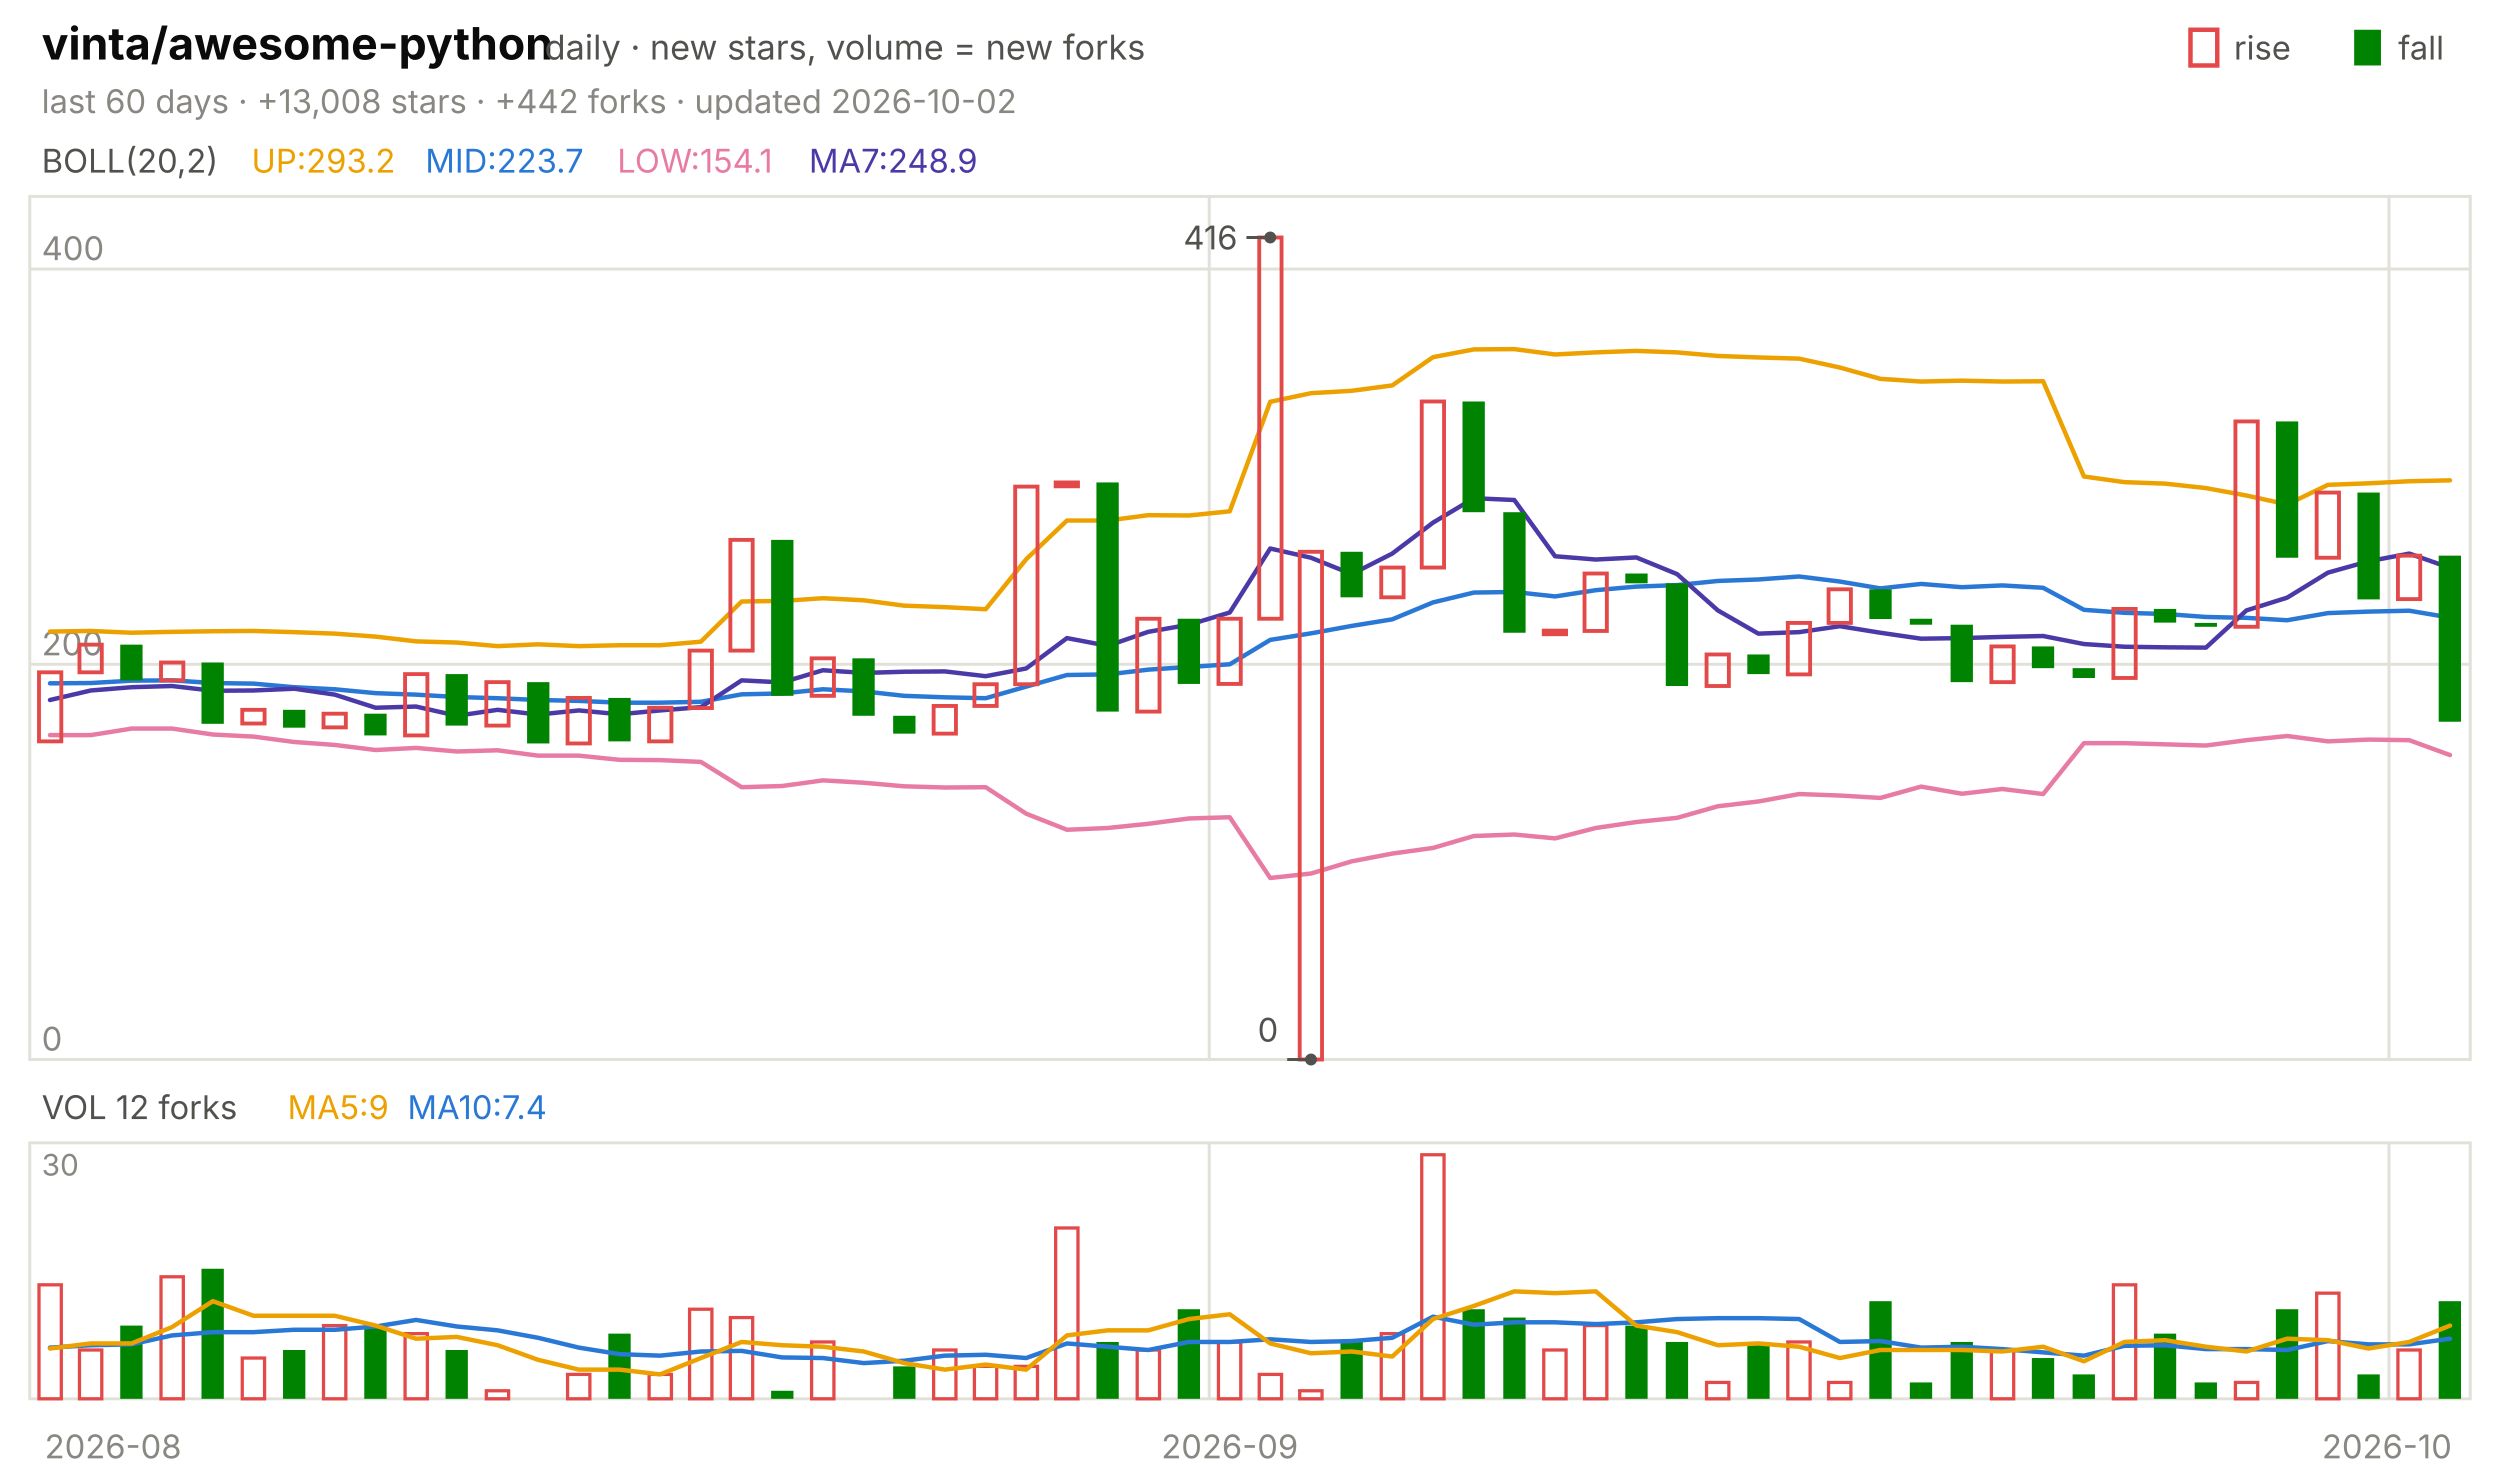
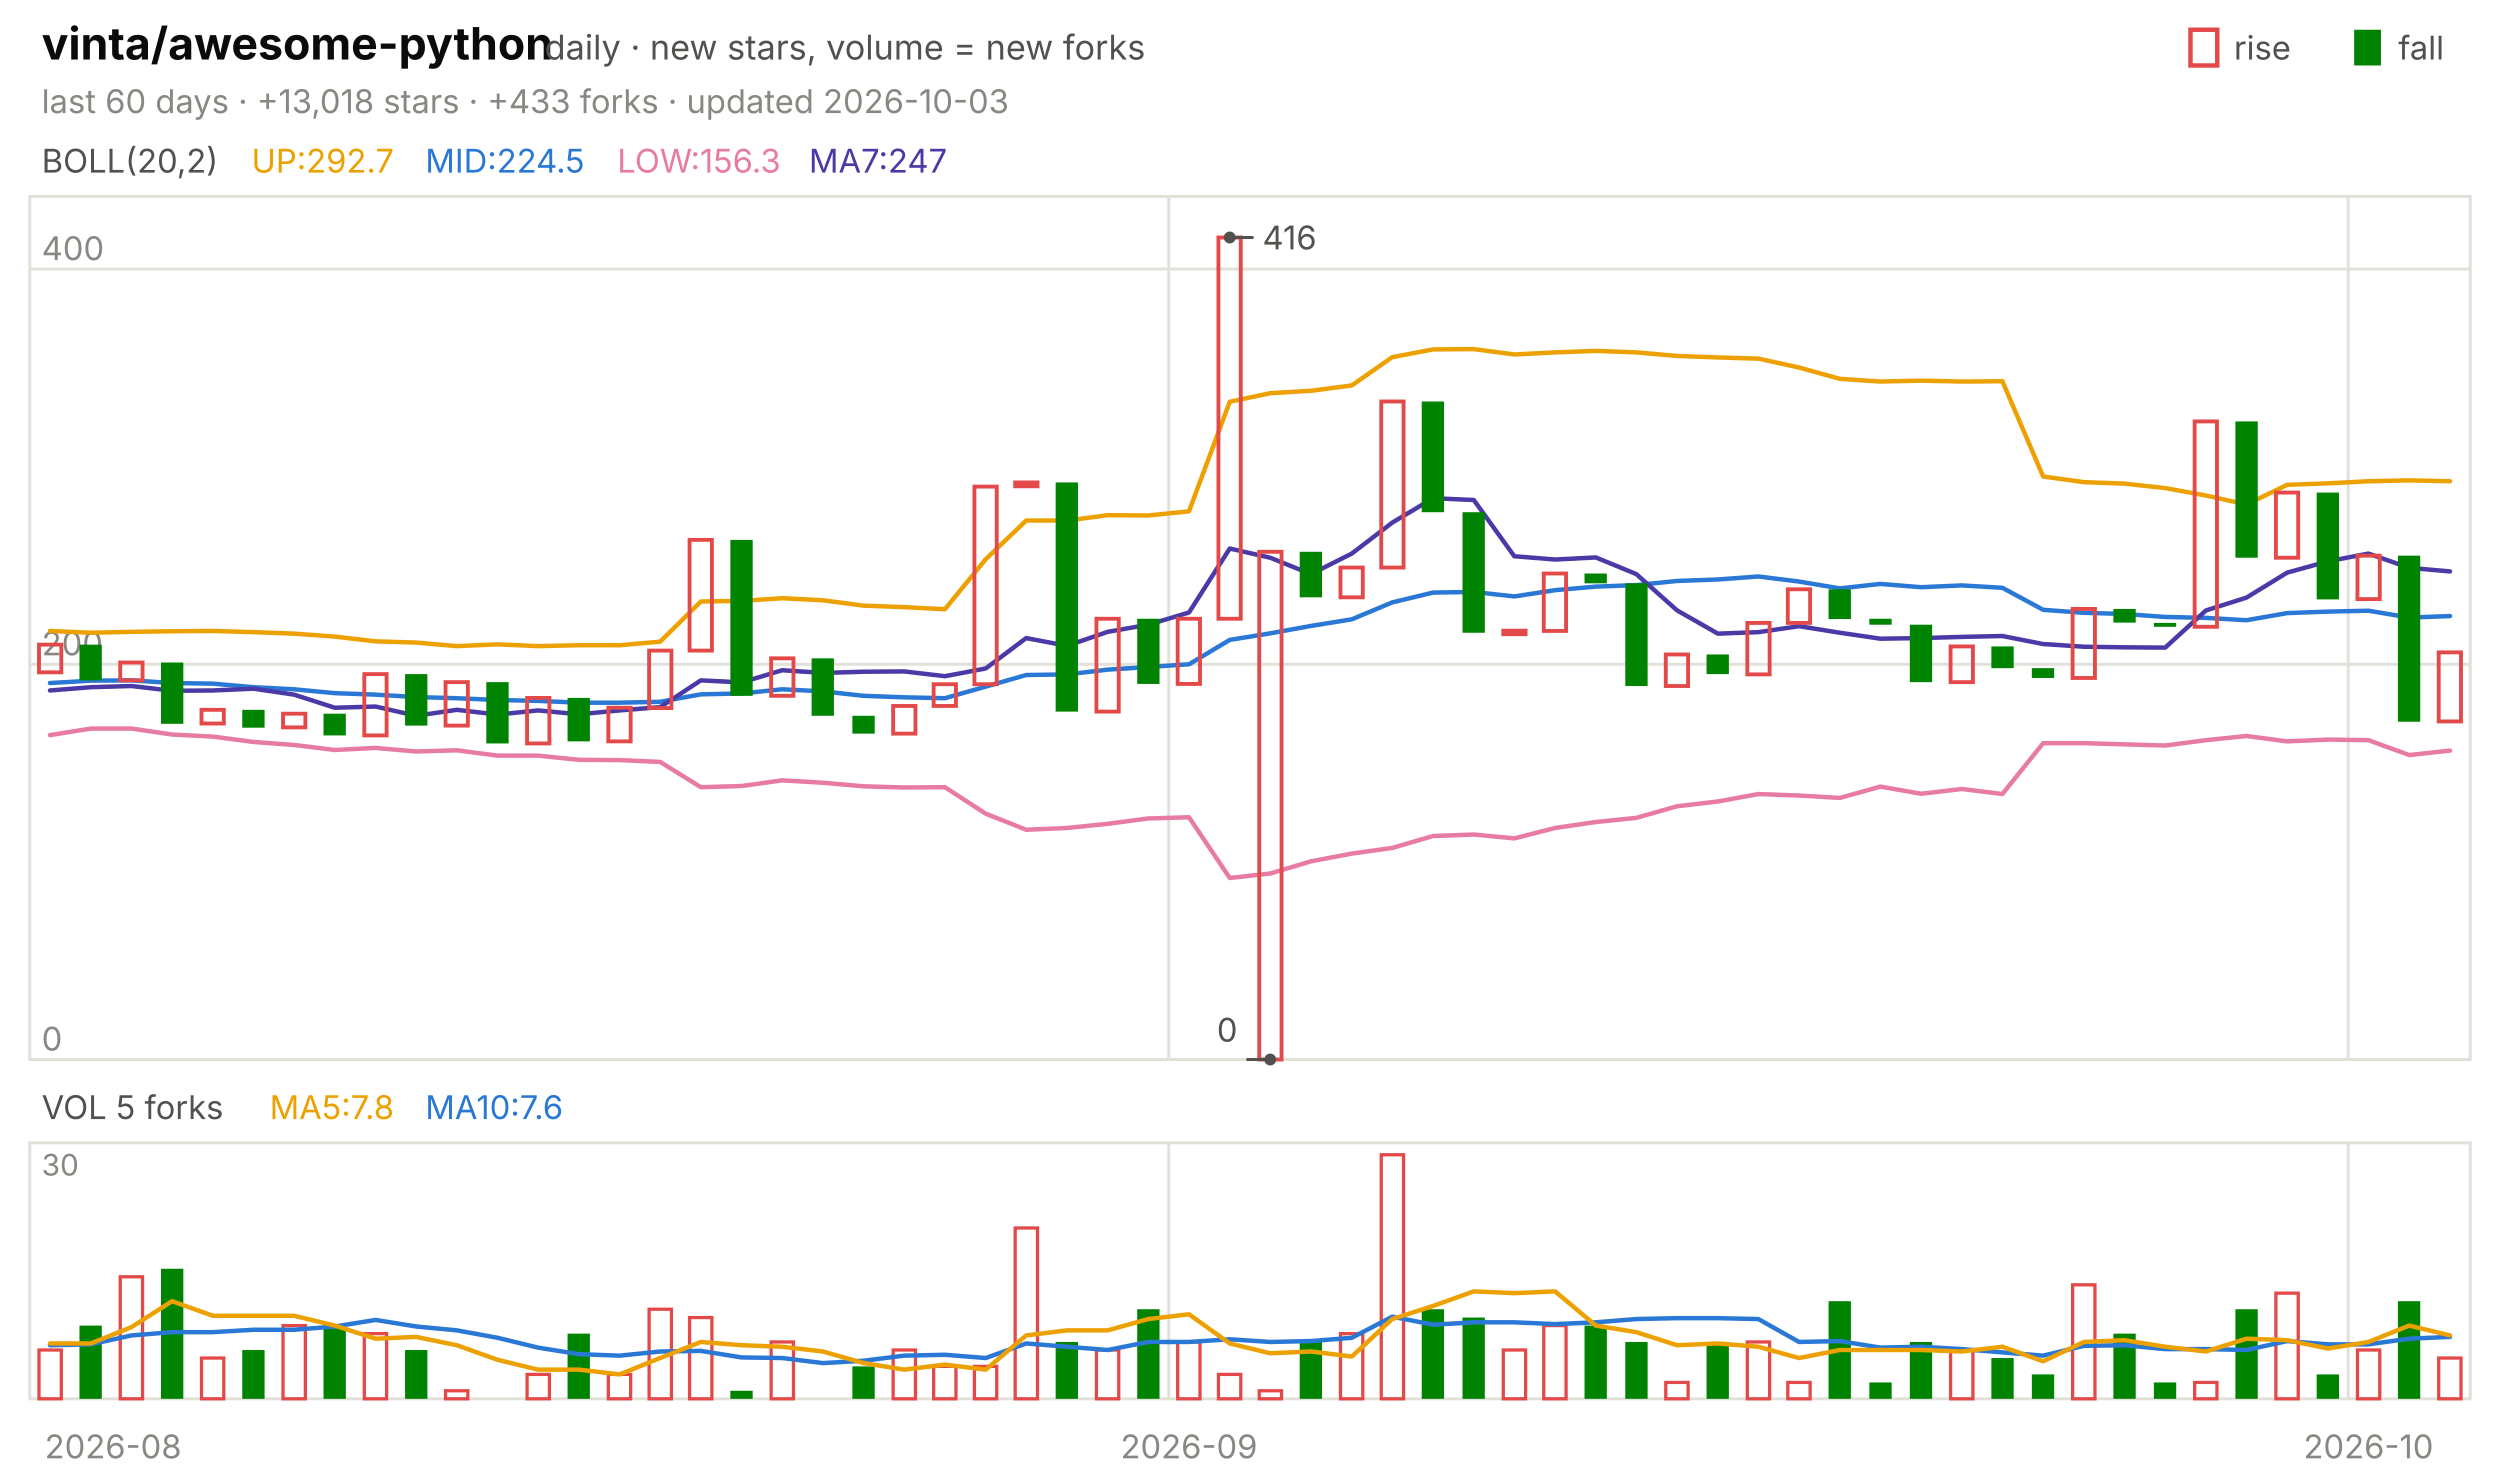
<svg xmlns="http://www.w3.org/2000/svg" viewBox="0 0 840 496" width="840" height="496" font-family="-apple-system,'Segoe UI',system-ui,sans-serif" role="img" aria-label="vinta/awesome-python candlestick chart">
  <text x="14.0" y="20.0" font-size="15" fill="#0b0b0b" font-weight="650">vinta/awesome-python</text>
  <text x="183.0" y="20.0" font-size="11.5" fill="#52514e">daily · new stars, volume = new forks</text>
  <text x="805.8" y="20.0" font-size="11.0" fill="#52514e">fall</text>
  <rect x="791" y="10" width="9" height="12" fill="#008300" />
  <text x="750.6" y="20.0" font-size="11.0" fill="#52514e">rise</text>
  <rect x="736" y="10" width="9" height="12" fill="none" stroke="#e34948" stroke-width="1.5" />
-   <text x="14.0" y="38.0" font-size="11.0" fill="#898781">last 60 days · +13,008 stars · +442 forks · updated 2026-10-02</text>
+   <text x="14.0" y="38.0" font-size="11.0" fill="#898781">last 60 days · +13,018 stars · +433 forks · updated 2026-10-03</text>
  <rect x="10" y="66" width="820" height="290" fill="none" stroke="#e1e0d9" />
  <rect x="10" y="384" width="820" height="86" fill="none" stroke="#e1e0d9" />
  <text x="38.0" y="490.0" font-size="11.0" fill="#898781" text-anchor="middle">2026-08</text>
-   <line x1="406.3" y1="66.0" x2="406.3" y2="356.0" stroke="#e1e0d9" stroke-width="1.0" />
-   <line x1="406.3" y1="384.0" x2="406.3" y2="470.0" stroke="#e1e0d9" stroke-width="1.0" />
-   <text x="413.2" y="490.0" font-size="11.0" fill="#898781" text-anchor="middle">2026-09</text>
-   <line x1="802.7" y1="66.0" x2="802.7" y2="356.0" stroke="#e1e0d9" stroke-width="1.0" />
-   <line x1="802.7" y1="384.0" x2="802.7" y2="470.0" stroke="#e1e0d9" stroke-width="1.0" />
-   <text x="802.0" y="490.0" font-size="11.0" fill="#898781" text-anchor="middle">2026-10</text>
+   <line x1="392.7" y1="66.0" x2="392.7" y2="356.0" stroke="#e1e0d9" stroke-width="1.0" />
+   <line x1="392.7" y1="384.0" x2="392.7" y2="470.0" stroke="#e1e0d9" stroke-width="1.0" />
+   <text x="399.5" y="490.0" font-size="11.0" fill="#898781" text-anchor="middle">2026-09</text>
+   <line x1="789.0" y1="66.0" x2="789.0" y2="356.0" stroke="#e1e0d9" stroke-width="1.0" />
+   <line x1="789.0" y1="384.0" x2="789.0" y2="470.0" stroke="#e1e0d9" stroke-width="1.0" />
+   <text x="795.8" y="490.0" font-size="11.0" fill="#898781" text-anchor="middle">2026-10</text>
  <text x="14.0" y="58.0" font-size="11.0" fill="#52514e">BOLL(20,2)</text>
-   <text x="84.5" y="58.0" font-size="11.0" fill="#eda100">UP:293.2</text>
-   <text x="142.9" y="58.0" font-size="11.0" fill="#2a78d6">MID:223.7</text>
-   <text x="207.4" y="58.0" font-size="11.0" fill="#e87ba4">LOW:154.1</text>
-   <text x="271.8" y="58.0" font-size="11.0" fill="#4a3aa7">MA7:248.9</text>
+   <text x="84.5" y="58.0" font-size="11.0" fill="#eda100">UP:292.7</text>
+   <text x="142.9" y="58.0" font-size="11.0" fill="#2a78d6">MID:224.5</text>
+   <text x="207.4" y="58.0" font-size="11.0" fill="#e87ba4">LOW:156.3</text>
+   <text x="271.8" y="58.0" font-size="11.0" fill="#4a3aa7">MA7:247</text>
  <line x1="10.0" y1="356.0" x2="830.0" y2="356.0" stroke="#e1e0d9" stroke-width="1.0" />
  <text x="14.0" y="353.0" font-size="11.0" fill="#898781">0</text>
  <line x1="10.0" y1="223.2" x2="830.0" y2="223.2" stroke="#e1e0d9" stroke-width="1.0" />
  <text x="14.0" y="220.2" font-size="11.0" fill="#898781">200</text>
  <line x1="10.0" y1="90.4" x2="830.0" y2="90.4" stroke="#e1e0d9" stroke-width="1.0" />
  <text x="14.0" y="87.4" font-size="11.0" fill="#898781">400</text>
-   <polyline points="16.8,212.2 30.5,212.0 44.2,212.6 57.8,212.3 71.5,212.1 85.2,212.0 98.8,212.4 112.5,212.9 126.2,213.9 139.8,215.5 153.5,215.9 167.2,217.1 180.8,216.5 194.5,217.1 208.2,216.8 221.8,216.8 235.5,215.6 249.2,202.1 262.8,201.9 276.5,201.0 290.2,201.7 303.8,203.5 317.5,204.0 331.2,204.7 344.8,187.9 358.5,174.9 372.2,174.9 385.8,173.1 399.5,173.2 413.2,171.8 426.8,135.0 440.5,132.1 454.2,131.3 467.8,129.5 481.5,120.0 495.2,117.4 508.8,117.3 522.5,119.1 536.2,118.4 549.8,117.9 563.5,118.4 577.2,119.6 590.8,120.1 604.5,120.5 618.2,123.5 631.8,127.3 645.5,128.2 659.2,127.9 672.8,128.2 686.5,128.1 700.2,160.1 713.8,162.0 727.5,162.5 741.2,164.0 754.8,166.5 768.5,169.5 782.2,162.9 795.8,162.4 809.5,161.7 823.2,161.4" fill="none" stroke="#eda100" stroke-width="1.5" stroke-linejoin="round" stroke-linecap="round" />
-   <polyline points="16.8,229.6 30.5,229.5 44.2,228.7 57.8,228.6 71.5,229.5 85.2,229.7 98.8,230.9 112.5,231.6 126.2,232.9 139.8,233.4 153.5,234.2 167.2,234.6 180.8,235.2 194.5,235.5 208.2,236.1 221.8,236.1 235.5,235.8 249.2,233.3 262.8,233.0 276.5,231.6 290.2,232.3 303.8,233.8 317.5,234.3 331.2,234.6 344.8,230.7 358.5,226.8 372.2,226.6 385.8,225.0 399.5,224.1 413.2,223.2 426.8,215.0 440.5,212.8 454.2,210.3 467.8,208.1 481.5,202.4 495.2,199.1 508.8,198.9 522.5,200.4 536.2,198.3 549.8,197.1 563.5,196.6 577.2,195.2 590.8,194.7 604.5,193.7 618.2,195.4 631.8,197.7 645.5,196.2 659.2,197.3 672.8,196.7 686.5,197.5 700.2,204.9 713.8,205.9 727.5,206.3 741.2,207.3 754.8,207.6 768.5,208.4 782.2,206.0 795.8,205.5 809.5,205.2 823.2,207.5" fill="none" stroke="#2a78d6" stroke-width="1.5" stroke-linejoin="round" stroke-linecap="round" />
-   <polyline points="16.8,247.0 30.5,247.0 44.2,244.8 57.8,244.8 71.5,246.8 85.2,247.5 98.8,249.3 112.5,250.3 126.2,252.0 139.8,251.3 153.5,252.5 167.2,252.1 180.8,253.9 194.5,253.9 208.2,255.3 221.8,255.4 235.5,256.0 249.2,264.5 262.8,264.1 276.5,262.2 290.2,263.0 303.8,264.2 317.5,264.6 331.2,264.5 344.8,273.4 358.5,278.8 372.2,278.2 385.8,276.8 399.5,275.0 413.2,274.6 426.8,295.0 440.5,293.5 454.2,289.4 467.8,286.8 481.5,284.9 495.2,280.9 508.8,280.4 522.5,281.7 536.2,278.2 549.8,276.2 563.5,274.8 577.2,270.9 590.8,269.3 604.5,266.8 618.2,267.3 631.8,268.1 645.5,264.3 659.2,266.7 672.8,265.1 686.5,266.8 700.2,249.7 713.8,249.7 727.5,250.1 741.2,250.5 754.8,248.7 768.5,247.3 782.2,249.1 795.8,248.5 809.5,248.7 823.2,253.7" fill="none" stroke="#e87ba4" stroke-width="1.5" stroke-linejoin="round" stroke-linecap="round" />
-   <polyline points="16.8,235.2 30.5,232.0 44.2,230.9 57.8,230.5 71.5,232.1 85.2,232.0 98.8,231.4 112.5,233.4 126.2,237.8 139.8,237.4 153.5,240.5 167.2,238.5 180.8,240.1 194.5,238.7 208.2,240.0 221.8,238.7 235.5,237.6 249.2,228.6 262.8,229.3 276.5,225.2 290.2,226.1 303.8,225.7 317.5,225.6 331.2,227.2 344.8,224.6 358.5,214.4 372.2,217.0 385.8,212.3 399.5,209.9 413.2,205.8 426.8,184.3 440.5,187.4 454.2,192.9 467.8,186.0 481.5,175.6 495.2,167.4 508.8,168.0 522.5,186.9 536.2,188.0 549.8,187.3 563.5,192.9 577.2,205.1 590.8,212.9 604.5,212.4 618.2,210.4 631.8,212.6 645.5,214.6 659.2,214.4 672.8,214.0 686.5,213.7 700.2,216.4 713.8,217.3 727.5,217.5 741.2,217.6 754.8,205.1 768.5,200.8 782.2,192.4 795.8,188.6 809.5,186.0 823.2,190.8" fill="none" stroke="#4a3aa7" stroke-width="1.5" stroke-linejoin="round" stroke-linecap="round" />
-   <rect x="13.1" y="225.9" width="7.5" height="23.2" fill="none" stroke="#e34948" stroke-width="1.3" />
-   <rect x="26.7" y="216.6" width="7.5" height="9.3" fill="none" stroke="#e34948" stroke-width="1.3" />
-   <rect x="40.4" y="216.6" width="7.5" height="12.0" fill="#008300" />
-   <rect x="54.1" y="222.6" width="7.5" height="6.0" fill="none" stroke="#e34948" stroke-width="1.3" />
-   <rect x="67.7" y="222.6" width="7.5" height="20.6" fill="#008300" />
-   <rect x="81.4" y="238.5" width="7.5" height="4.6" fill="none" stroke="#e34948" stroke-width="1.3" />
-   <rect x="95.1" y="238.5" width="7.5" height="6.0" fill="#008300" />
-   <rect x="108.7" y="239.8" width="7.5" height="4.6" fill="none" stroke="#e34948" stroke-width="1.3" />
-   <rect x="122.4" y="239.8" width="7.5" height="7.3" fill="#008300" />
-   <rect x="136.1" y="226.5" width="7.5" height="20.6" fill="none" stroke="#e34948" stroke-width="1.3" />
-   <rect x="149.7" y="226.5" width="7.5" height="17.3" fill="#008300" />
-   <rect x="163.4" y="229.2" width="7.5" height="14.6" fill="none" stroke="#e34948" stroke-width="1.3" />
-   <rect x="177.1" y="229.2" width="7.5" height="20.6" fill="#008300" />
-   <rect x="190.7" y="234.5" width="7.5" height="15.3" fill="none" stroke="#e34948" stroke-width="1.3" />
-   <rect x="204.4" y="234.5" width="7.5" height="14.6" fill="#008300" />
-   <rect x="218.1" y="237.8" width="7.5" height="11.3" fill="none" stroke="#e34948" stroke-width="1.3" />
-   <rect x="231.7" y="218.6" width="7.5" height="19.3" fill="none" stroke="#e34948" stroke-width="1.3" />
-   <rect x="245.4" y="181.4" width="7.5" height="37.2" fill="none" stroke="#e34948" stroke-width="1.3" />
-   <rect x="259.1" y="181.4" width="7.5" height="52.4" fill="#008300" />
-   <rect x="272.7" y="221.2" width="7.5" height="12.6" fill="none" stroke="#e34948" stroke-width="1.3" />
-   <rect x="286.4" y="221.2" width="7.5" height="19.3" fill="#008300" />
-   <rect x="300.1" y="240.5" width="7.5" height="6.0" fill="#008300" />
-   <rect x="313.7" y="237.2" width="7.5" height="9.3" fill="none" stroke="#e34948" stroke-width="1.3" />
-   <rect x="327.4" y="229.9" width="7.5" height="7.3" fill="none" stroke="#e34948" stroke-width="1.3" />
-   <rect x="341.1" y="163.5" width="7.5" height="66.4" fill="none" stroke="#e34948" stroke-width="1.3" />
-   <rect x="354.7" y="162.1" width="7.5" height="1.3" fill="none" stroke="#e34948" stroke-width="1.3" />
-   <rect x="368.4" y="162.1" width="7.5" height="77.0" fill="#008300" />
-   <rect x="382.1" y="207.9" width="7.5" height="31.2" fill="none" stroke="#e34948" stroke-width="1.3" />
-   <rect x="395.7" y="207.9" width="7.5" height="21.9" fill="#008300" />
-   <rect x="409.4" y="207.9" width="7.5" height="21.9" fill="none" stroke="#e34948" stroke-width="1.3" />
-   <rect x="423.1" y="79.8" width="7.5" height="128.1" fill="none" stroke="#e34948" stroke-width="1.3" />
-   <rect x="436.7" y="185.4" width="7.5" height="170.6" fill="none" stroke="#e34948" stroke-width="1.3" />
-   <rect x="450.4" y="185.4" width="7.5" height="15.3" fill="#008300" />
-   <rect x="464.1" y="190.7" width="7.5" height="10.0" fill="none" stroke="#e34948" stroke-width="1.3" />
-   <rect x="477.7" y="134.9" width="7.5" height="55.8" fill="none" stroke="#e34948" stroke-width="1.3" />
-   <rect x="491.4" y="134.9" width="7.5" height="37.2" fill="#008300" />
-   <rect x="505.1" y="172.1" width="7.5" height="40.5" fill="#008300" />
-   <rect x="518.7" y="211.9" width="7.5" height="1.2" fill="none" stroke="#e34948" stroke-width="1.3" />
-   <rect x="532.4" y="192.7" width="7.5" height="19.3" fill="none" stroke="#e34948" stroke-width="1.3" />
-   <rect x="546.1" y="192.7" width="7.5" height="3.3" fill="#008300" />
-   <rect x="559.7" y="196.0" width="7.5" height="34.5" fill="#008300" />
-   <rect x="573.4" y="219.9" width="7.5" height="10.6" fill="none" stroke="#e34948" stroke-width="1.3" />
-   <rect x="587.1" y="219.9" width="7.5" height="6.6" fill="#008300" />
-   <rect x="600.7" y="209.3" width="7.5" height="17.3" fill="none" stroke="#e34948" stroke-width="1.3" />
-   <rect x="614.4" y="198.0" width="7.5" height="11.3" fill="none" stroke="#e34948" stroke-width="1.3" />
-   <rect x="628.1" y="198.0" width="7.5" height="10.0" fill="#008300" />
-   <rect x="641.7" y="207.9" width="7.5" height="2.0" fill="#008300" />
-   <rect x="655.4" y="209.9" width="7.5" height="19.3" fill="#008300" />
-   <rect x="669.1" y="217.2" width="7.5" height="12.0" fill="none" stroke="#e34948" stroke-width="1.3" />
-   <rect x="682.7" y="217.2" width="7.5" height="7.3" fill="#008300" />
-   <rect x="696.4" y="224.5" width="7.5" height="3.3" fill="#008300" />
-   <rect x="710.1" y="204.6" width="7.5" height="23.2" fill="none" stroke="#e34948" stroke-width="1.3" />
-   <rect x="723.7" y="204.6" width="7.5" height="4.6" fill="#008300" />
-   <rect x="737.4" y="209.3" width="7.5" height="1.3" fill="#008300" />
-   <rect x="751.1" y="141.6" width="7.5" height="69.0" fill="none" stroke="#e34948" stroke-width="1.3" />
-   <rect x="764.7" y="141.6" width="7.5" height="45.8" fill="#008300" />
-   <rect x="778.4" y="165.5" width="7.5" height="21.9" fill="none" stroke="#e34948" stroke-width="1.3" />
-   <rect x="792.1" y="165.5" width="7.5" height="35.9" fill="#008300" />
-   <rect x="805.7" y="186.7" width="7.5" height="14.6" fill="none" stroke="#e34948" stroke-width="1.3" />
-   <rect x="819.4" y="186.7" width="7.5" height="55.8" fill="#008300" />
-   <circle cx="426.8" cy="79.8" r="2" fill="#52514e" />
-   <line x1="426.8" y1="79.8" x2="418.8" y2="79.8" stroke="#52514e" stroke-width="1.0" />
-   <text x="415.8" y="83.8" font-size="11.0" fill="#52514e" text-anchor="end">416</text>
-   <circle cx="440.5" cy="356.0" r="2" fill="#52514e" />
-   <line x1="440.5" y1="356.0" x2="432.5" y2="356.0" stroke="#52514e" stroke-width="1.0" />
-   <text x="429.5" y="350.0" font-size="11.0" fill="#52514e" text-anchor="end">0</text>
-   <text x="14.0" y="376.0" font-size="11.0" fill="#52514e">VOL 12 forks</text>
-   <text x="96.6" y="376.0" font-size="11.0" fill="#eda100">MA5:9</text>
-   <text x="136.9" y="376.0" font-size="11.0" fill="#2a78d6">MA10:7.4</text>
+   <polyline points="16.8,212.0 30.5,212.6 44.2,212.3 57.8,212.1 71.5,212.0 85.2,212.4 98.8,212.9 112.5,213.9 126.2,215.5 139.8,215.9 153.5,217.1 167.2,216.5 180.8,217.1 194.5,216.8 208.2,216.8 221.8,215.6 235.5,202.1 249.2,201.9 262.8,201.0 276.5,201.7 290.2,203.5 303.8,204.0 317.5,204.7 331.2,187.9 344.8,174.9 358.5,174.9 372.2,173.1 385.8,173.2 399.5,171.8 413.2,135.0 426.8,132.1 440.5,131.3 454.2,129.5 467.8,120.0 481.5,117.4 495.2,117.3 508.8,119.1 522.5,118.4 536.2,117.9 549.8,118.4 563.5,119.6 577.2,120.1 590.8,120.5 604.5,123.5 618.2,127.3 631.8,128.2 645.5,127.9 659.2,128.2 672.8,128.1 686.5,160.1 700.2,162.0 713.8,162.5 727.5,164.0 741.2,166.5 754.8,169.5 768.5,162.9 782.2,162.4 795.8,161.7 809.5,161.4 823.2,161.7" fill="none" stroke="#eda100" stroke-width="1.5" stroke-linejoin="round" stroke-linecap="round" />
+   <polyline points="16.8,229.5 30.5,228.7 44.2,228.6 57.8,229.5 71.5,229.7 85.2,230.9 98.8,231.6 112.5,232.9 126.2,233.4 139.8,234.2 153.5,234.6 167.2,235.2 180.8,235.5 194.5,236.1 208.2,236.1 221.8,235.8 235.5,233.3 249.2,233.0 262.8,231.6 276.5,232.3 290.2,233.8 303.8,234.3 317.5,234.6 331.2,230.7 344.8,226.8 358.5,226.6 372.2,225.0 385.8,224.1 399.5,223.2 413.2,215.0 426.8,212.8 440.5,210.3 454.2,208.1 467.8,202.4 481.5,199.1 495.2,198.9 508.8,200.4 522.5,198.3 536.2,197.1 549.8,196.6 563.5,195.2 577.2,194.7 590.8,193.7 604.5,195.4 618.2,197.7 631.8,196.2 645.5,197.3 659.2,196.7 672.8,197.5 686.5,204.9 700.2,205.9 713.8,206.3 727.5,207.3 741.2,207.6 754.8,208.4 768.5,206.0 782.2,205.5 795.8,205.2 809.5,207.5 823.2,207.0" fill="none" stroke="#2a78d6" stroke-width="1.5" stroke-linejoin="round" stroke-linecap="round" />
+   <polyline points="16.8,247.0 30.5,244.8 44.2,244.8 57.8,246.8 71.5,247.5 85.2,249.3 98.8,250.3 112.5,252.0 126.2,251.3 139.8,252.5 153.5,252.1 167.2,253.9 180.8,253.9 194.5,255.3 208.2,255.4 221.8,256.0 235.5,264.5 249.2,264.1 262.8,262.2 276.5,263.0 290.2,264.2 303.8,264.6 317.5,264.5 331.2,273.4 344.8,278.8 358.5,278.2 372.2,276.8 385.8,275.0 399.5,274.6 413.2,295.0 426.8,293.5 440.5,289.4 454.2,286.8 467.8,284.9 481.5,280.9 495.2,280.4 508.8,281.7 522.5,278.2 536.2,276.2 549.8,274.8 563.5,270.9 577.2,269.3 590.8,266.8 604.5,267.3 618.2,268.1 631.8,264.3 645.5,266.7 659.2,265.1 672.8,266.8 686.5,249.7 700.2,249.7 713.8,250.1 727.5,250.5 741.2,248.7 754.8,247.3 768.5,249.1 782.2,248.5 795.8,248.7 809.5,253.7 823.2,252.2" fill="none" stroke="#e87ba4" stroke-width="1.5" stroke-linejoin="round" stroke-linecap="round" />
+   <polyline points="16.8,232.0 30.5,230.9 44.2,230.5 57.8,232.1 71.5,232.0 85.2,231.4 98.8,233.4 112.5,237.8 126.2,237.4 139.8,240.5 153.5,238.5 167.2,240.1 180.8,238.7 194.5,240.0 208.2,238.7 221.8,237.6 235.5,228.6 249.2,229.3 262.8,225.2 276.5,226.1 290.2,225.7 303.8,225.6 317.5,227.2 331.2,224.6 344.8,214.4 358.5,217.0 372.2,212.3 385.8,209.9 399.5,205.8 413.2,184.3 426.8,187.4 440.5,192.9 454.2,186.0 467.8,175.6 481.5,167.4 495.2,168.0 508.8,186.9 522.5,188.0 536.2,187.3 549.8,192.9 563.5,205.1 577.2,212.9 590.8,212.4 604.5,210.4 618.2,212.6 631.8,214.6 645.5,214.4 659.2,214.0 672.8,213.7 686.5,216.4 700.2,217.3 713.8,217.5 727.5,217.6 741.2,205.1 754.8,200.8 768.5,192.4 782.2,188.6 795.8,186.0 809.5,190.8 823.2,192.0" fill="none" stroke="#4a3aa7" stroke-width="1.5" stroke-linejoin="round" stroke-linecap="round" />
+   <rect x="13.1" y="216.6" width="7.5" height="9.3" fill="none" stroke="#e34948" stroke-width="1.3" />
+   <rect x="26.7" y="216.6" width="7.5" height="12.0" fill="#008300" />
+   <rect x="40.4" y="222.6" width="7.5" height="6.0" fill="none" stroke="#e34948" stroke-width="1.3" />
+   <rect x="54.1" y="222.6" width="7.5" height="20.6" fill="#008300" />
+   <rect x="67.7" y="238.5" width="7.5" height="4.6" fill="none" stroke="#e34948" stroke-width="1.3" />
+   <rect x="81.4" y="238.5" width="7.5" height="6.0" fill="#008300" />
+   <rect x="95.1" y="239.8" width="7.5" height="4.6" fill="none" stroke="#e34948" stroke-width="1.3" />
+   <rect x="108.7" y="239.8" width="7.5" height="7.3" fill="#008300" />
+   <rect x="122.4" y="226.5" width="7.5" height="20.6" fill="none" stroke="#e34948" stroke-width="1.3" />
+   <rect x="136.1" y="226.5" width="7.5" height="17.3" fill="#008300" />
+   <rect x="149.7" y="229.2" width="7.5" height="14.6" fill="none" stroke="#e34948" stroke-width="1.3" />
+   <rect x="163.4" y="229.2" width="7.5" height="20.6" fill="#008300" />
+   <rect x="177.1" y="234.5" width="7.5" height="15.3" fill="none" stroke="#e34948" stroke-width="1.3" />
+   <rect x="190.7" y="234.5" width="7.5" height="14.6" fill="#008300" />
+   <rect x="204.4" y="237.8" width="7.5" height="11.3" fill="none" stroke="#e34948" stroke-width="1.3" />
+   <rect x="218.1" y="218.6" width="7.5" height="19.3" fill="none" stroke="#e34948" stroke-width="1.3" />
+   <rect x="231.7" y="181.4" width="7.5" height="37.2" fill="none" stroke="#e34948" stroke-width="1.3" />
+   <rect x="245.4" y="181.4" width="7.5" height="52.4" fill="#008300" />
+   <rect x="259.1" y="221.2" width="7.5" height="12.6" fill="none" stroke="#e34948" stroke-width="1.3" />
+   <rect x="272.7" y="221.2" width="7.5" height="19.3" fill="#008300" />
+   <rect x="286.4" y="240.5" width="7.5" height="6.0" fill="#008300" />
+   <rect x="300.1" y="237.2" width="7.5" height="9.3" fill="none" stroke="#e34948" stroke-width="1.3" />
+   <rect x="313.7" y="229.9" width="7.5" height="7.3" fill="none" stroke="#e34948" stroke-width="1.3" />
+   <rect x="327.4" y="163.5" width="7.5" height="66.4" fill="none" stroke="#e34948" stroke-width="1.3" />
+   <rect x="341.1" y="162.1" width="7.5" height="1.3" fill="none" stroke="#e34948" stroke-width="1.3" />
+   <rect x="354.7" y="162.1" width="7.5" height="77.0" fill="#008300" />
+   <rect x="368.4" y="207.9" width="7.5" height="31.2" fill="none" stroke="#e34948" stroke-width="1.3" />
+   <rect x="382.1" y="207.9" width="7.5" height="21.9" fill="#008300" />
+   <rect x="395.7" y="207.9" width="7.5" height="21.9" fill="none" stroke="#e34948" stroke-width="1.3" />
+   <rect x="409.4" y="79.8" width="7.5" height="128.1" fill="none" stroke="#e34948" stroke-width="1.3" />
+   <rect x="423.1" y="185.4" width="7.5" height="170.6" fill="none" stroke="#e34948" stroke-width="1.3" />
+   <rect x="436.7" y="185.4" width="7.5" height="15.3" fill="#008300" />
+   <rect x="450.4" y="190.7" width="7.5" height="10.0" fill="none" stroke="#e34948" stroke-width="1.3" />
+   <rect x="464.1" y="134.9" width="7.5" height="55.8" fill="none" stroke="#e34948" stroke-width="1.3" />
+   <rect x="477.7" y="134.9" width="7.5" height="37.2" fill="#008300" />
+   <rect x="491.4" y="172.1" width="7.5" height="40.5" fill="#008300" />
+   <rect x="505.1" y="211.9" width="7.5" height="1.2" fill="none" stroke="#e34948" stroke-width="1.3" />
+   <rect x="518.7" y="192.7" width="7.5" height="19.3" fill="none" stroke="#e34948" stroke-width="1.3" />
+   <rect x="532.4" y="192.7" width="7.5" height="3.3" fill="#008300" />
+   <rect x="546.1" y="196.0" width="7.5" height="34.5" fill="#008300" />
+   <rect x="559.7" y="219.9" width="7.5" height="10.6" fill="none" stroke="#e34948" stroke-width="1.3" />
+   <rect x="573.4" y="219.9" width="7.5" height="6.6" fill="#008300" />
+   <rect x="587.1" y="209.3" width="7.5" height="17.3" fill="none" stroke="#e34948" stroke-width="1.3" />
+   <rect x="600.7" y="198.0" width="7.5" height="11.3" fill="none" stroke="#e34948" stroke-width="1.3" />
+   <rect x="614.4" y="198.0" width="7.5" height="10.0" fill="#008300" />
+   <rect x="628.1" y="207.9" width="7.5" height="2.0" fill="#008300" />
+   <rect x="641.7" y="209.9" width="7.5" height="19.3" fill="#008300" />
+   <rect x="655.4" y="217.2" width="7.5" height="12.0" fill="none" stroke="#e34948" stroke-width="1.3" />
+   <rect x="669.1" y="217.2" width="7.5" height="7.3" fill="#008300" />
+   <rect x="682.7" y="224.5" width="7.5" height="3.3" fill="#008300" />
+   <rect x="696.4" y="204.6" width="7.5" height="23.2" fill="none" stroke="#e34948" stroke-width="1.3" />
+   <rect x="710.1" y="204.6" width="7.5" height="4.6" fill="#008300" />
+   <rect x="723.7" y="209.3" width="7.5" height="1.3" fill="#008300" />
+   <rect x="737.4" y="141.6" width="7.5" height="69.0" fill="none" stroke="#e34948" stroke-width="1.3" />
+   <rect x="751.1" y="141.6" width="7.5" height="45.8" fill="#008300" />
+   <rect x="764.7" y="165.5" width="7.5" height="21.9" fill="none" stroke="#e34948" stroke-width="1.3" />
+   <rect x="778.4" y="165.5" width="7.5" height="35.9" fill="#008300" />
+   <rect x="792.1" y="186.7" width="7.5" height="14.6" fill="none" stroke="#e34948" stroke-width="1.3" />
+   <rect x="805.7" y="186.7" width="7.5" height="55.8" fill="#008300" />
+   <rect x="819.4" y="219.2" width="7.5" height="23.2" fill="none" stroke="#e34948" stroke-width="1.3" />
+   <circle cx="413.2" cy="79.8" r="2" fill="#52514e" />
+   <line x1="413.2" y1="79.8" x2="421.2" y2="79.8" stroke="#52514e" stroke-width="1.0" />
+   <text x="424.2" y="83.8" font-size="11.0" fill="#52514e">416</text>
+   <circle cx="426.8" cy="356.0" r="2" fill="#52514e" />
+   <line x1="426.8" y1="356.0" x2="418.8" y2="356.0" stroke="#52514e" stroke-width="1.0" />
+   <text x="415.8" y="350.0" font-size="11.0" fill="#52514e" text-anchor="end">0</text>
+   <text x="14.0" y="376.0" font-size="11.0" fill="#52514e">VOL 5 forks</text>
+   <text x="90.6" y="376.0" font-size="11.0" fill="#eda100">MA5:7.8</text>
+   <text x="142.9" y="376.0" font-size="11.0" fill="#2a78d6">MA10:7.6</text>
  <text x="14.0" y="395.0" font-size="10" fill="#898781">30</text>
-   <rect x="13.1" y="431.7" width="7.5" height="38.3" fill="none" stroke="#e34948" stroke-width="1.1" />
-   <rect x="26.7" y="453.6" width="7.5" height="16.4" fill="none" stroke="#e34948" stroke-width="1.1" />
-   <rect x="40.4" y="445.4" width="7.5" height="24.6" fill="#008300" />
-   <rect x="54.1" y="429.0" width="7.5" height="41.0" fill="none" stroke="#e34948" stroke-width="1.1" />
-   <rect x="67.7" y="426.3" width="7.5" height="43.7" fill="#008300" />
-   <rect x="81.4" y="456.3" width="7.5" height="13.7" fill="none" stroke="#e34948" stroke-width="1.1" />
-   <rect x="95.1" y="453.6" width="7.5" height="16.4" fill="#008300" />
-   <rect x="108.7" y="445.4" width="7.5" height="24.6" fill="none" stroke="#e34948" stroke-width="1.1" />
-   <rect x="122.4" y="445.4" width="7.5" height="24.6" fill="#008300" />
-   <rect x="136.1" y="448.1" width="7.5" height="21.9" fill="none" stroke="#e34948" stroke-width="1.1" />
-   <rect x="149.7" y="453.6" width="7.5" height="16.4" fill="#008300" />
-   <rect x="163.4" y="467.3" width="7.5" height="2.7" fill="none" stroke="#e34948" stroke-width="1.1" />
-   <rect x="190.7" y="461.8" width="7.5" height="8.2" fill="none" stroke="#e34948" stroke-width="1.1" />
-   <rect x="204.4" y="448.1" width="7.5" height="21.9" fill="#008300" />
-   <rect x="218.1" y="461.8" width="7.5" height="8.2" fill="none" stroke="#e34948" stroke-width="1.1" />
-   <rect x="231.7" y="439.9" width="7.5" height="30.1" fill="none" stroke="#e34948" stroke-width="1.1" />
-   <rect x="245.4" y="442.7" width="7.5" height="27.3" fill="none" stroke="#e34948" stroke-width="1.1" />
-   <rect x="259.1" y="467.3" width="7.5" height="2.7" fill="#008300" />
-   <rect x="272.7" y="450.9" width="7.5" height="19.1" fill="none" stroke="#e34948" stroke-width="1.1" />
-   <rect x="300.1" y="459.1" width="7.5" height="10.9" fill="#008300" />
-   <rect x="313.7" y="453.6" width="7.5" height="16.4" fill="none" stroke="#e34948" stroke-width="1.1" />
+   <rect x="13.1" y="453.6" width="7.5" height="16.4" fill="none" stroke="#e34948" stroke-width="1.1" />
+   <rect x="26.7" y="445.4" width="7.5" height="24.6" fill="#008300" />
+   <rect x="40.4" y="429.0" width="7.5" height="41.0" fill="none" stroke="#e34948" stroke-width="1.1" />
+   <rect x="54.1" y="426.3" width="7.5" height="43.7" fill="#008300" />
+   <rect x="67.7" y="456.3" width="7.5" height="13.7" fill="none" stroke="#e34948" stroke-width="1.1" />
+   <rect x="81.4" y="453.6" width="7.5" height="16.4" fill="#008300" />
+   <rect x="95.1" y="445.4" width="7.5" height="24.6" fill="none" stroke="#e34948" stroke-width="1.1" />
+   <rect x="108.7" y="445.4" width="7.5" height="24.6" fill="#008300" />
+   <rect x="122.4" y="448.1" width="7.5" height="21.9" fill="none" stroke="#e34948" stroke-width="1.1" />
+   <rect x="136.1" y="453.6" width="7.5" height="16.4" fill="#008300" />
+   <rect x="149.7" y="467.3" width="7.5" height="2.7" fill="none" stroke="#e34948" stroke-width="1.1" />
+   <rect x="177.1" y="461.8" width="7.5" height="8.2" fill="none" stroke="#e34948" stroke-width="1.1" />
+   <rect x="190.7" y="448.1" width="7.5" height="21.9" fill="#008300" />
+   <rect x="204.4" y="461.8" width="7.5" height="8.2" fill="none" stroke="#e34948" stroke-width="1.1" />
+   <rect x="218.1" y="439.9" width="7.5" height="30.1" fill="none" stroke="#e34948" stroke-width="1.1" />
+   <rect x="231.7" y="442.7" width="7.5" height="27.3" fill="none" stroke="#e34948" stroke-width="1.1" />
+   <rect x="245.4" y="467.3" width="7.5" height="2.7" fill="#008300" />
+   <rect x="259.1" y="450.9" width="7.5" height="19.1" fill="none" stroke="#e34948" stroke-width="1.1" />
+   <rect x="286.4" y="459.1" width="7.5" height="10.9" fill="#008300" />
+   <rect x="300.1" y="453.6" width="7.5" height="16.4" fill="none" stroke="#e34948" stroke-width="1.1" />
+   <rect x="313.7" y="459.1" width="7.5" height="10.9" fill="none" stroke="#e34948" stroke-width="1.1" />
  <rect x="327.4" y="459.1" width="7.5" height="10.9" fill="none" stroke="#e34948" stroke-width="1.1" />
-   <rect x="341.1" y="459.1" width="7.5" height="10.9" fill="none" stroke="#e34948" stroke-width="1.1" />
-   <rect x="354.7" y="412.6" width="7.5" height="57.4" fill="none" stroke="#e34948" stroke-width="1.1" />
-   <rect x="368.4" y="450.9" width="7.5" height="19.1" fill="#008300" />
-   <rect x="382.1" y="453.6" width="7.5" height="16.4" fill="none" stroke="#e34948" stroke-width="1.1" />
-   <rect x="395.7" y="439.9" width="7.5" height="30.1" fill="#008300" />
-   <rect x="409.4" y="450.9" width="7.5" height="19.1" fill="none" stroke="#e34948" stroke-width="1.1" />
-   <rect x="423.1" y="461.8" width="7.5" height="8.2" fill="none" stroke="#e34948" stroke-width="1.1" />
-   <rect x="436.7" y="467.3" width="7.5" height="2.7" fill="none" stroke="#e34948" stroke-width="1.1" />
-   <rect x="450.4" y="450.9" width="7.5" height="19.1" fill="#008300" />
-   <rect x="464.1" y="448.1" width="7.5" height="21.9" fill="none" stroke="#e34948" stroke-width="1.1" />
-   <rect x="477.7" y="388.0" width="7.5" height="82.0" fill="none" stroke="#e34948" stroke-width="1.1" />
-   <rect x="491.4" y="439.9" width="7.5" height="30.1" fill="#008300" />
-   <rect x="505.1" y="442.7" width="7.5" height="27.3" fill="#008300" />
-   <rect x="518.7" y="453.6" width="7.5" height="16.4" fill="none" stroke="#e34948" stroke-width="1.1" />
-   <rect x="532.4" y="445.4" width="7.5" height="24.6" fill="none" stroke="#e34948" stroke-width="1.1" />
-   <rect x="546.1" y="445.4" width="7.5" height="24.6" fill="#008300" />
-   <rect x="559.7" y="450.9" width="7.5" height="19.1" fill="#008300" />
-   <rect x="573.4" y="464.5" width="7.5" height="5.5" fill="none" stroke="#e34948" stroke-width="1.1" />
-   <rect x="587.1" y="450.9" width="7.5" height="19.1" fill="#008300" />
-   <rect x="600.7" y="450.9" width="7.5" height="19.1" fill="none" stroke="#e34948" stroke-width="1.1" />
-   <rect x="614.4" y="464.5" width="7.5" height="5.5" fill="none" stroke="#e34948" stroke-width="1.1" />
-   <rect x="628.1" y="437.2" width="7.5" height="32.8" fill="#008300" />
-   <rect x="641.7" y="464.5" width="7.5" height="5.5" fill="#008300" />
-   <rect x="655.4" y="450.9" width="7.5" height="19.1" fill="#008300" />
-   <rect x="669.1" y="453.6" width="7.5" height="16.4" fill="none" stroke="#e34948" stroke-width="1.1" />
-   <rect x="682.7" y="456.3" width="7.5" height="13.7" fill="#008300" />
-   <rect x="696.4" y="461.8" width="7.5" height="8.2" fill="#008300" />
-   <rect x="710.1" y="431.7" width="7.5" height="38.3" fill="none" stroke="#e34948" stroke-width="1.1" />
-   <rect x="723.7" y="448.1" width="7.5" height="21.9" fill="#008300" />
-   <rect x="737.4" y="464.5" width="7.5" height="5.5" fill="#008300" />
-   <rect x="751.1" y="464.5" width="7.5" height="5.5" fill="none" stroke="#e34948" stroke-width="1.1" />
-   <rect x="764.7" y="439.9" width="7.5" height="30.1" fill="#008300" />
-   <rect x="778.4" y="434.5" width="7.5" height="35.5" fill="none" stroke="#e34948" stroke-width="1.1" />
-   <rect x="792.1" y="461.8" width="7.5" height="8.2" fill="#008300" />
-   <rect x="805.7" y="453.6" width="7.5" height="16.4" fill="none" stroke="#e34948" stroke-width="1.1" />
-   <rect x="819.4" y="437.2" width="7.5" height="32.8" fill="#008300" />
-   <polyline points="16.8,452.8 30.5,452.0 44.2,451.7 57.8,448.7 71.5,447.6 85.2,447.6 98.8,446.8 112.5,446.8 126.2,445.7 139.8,443.5 153.5,445.7 167.2,447.0 180.8,449.5 194.5,452.8 208.2,455.0 221.8,455.5 235.5,454.1 249.2,453.9 262.8,456.1 276.5,456.3 290.2,458.0 303.8,457.2 317.5,455.5 331.2,455.2 344.8,456.3 358.5,451.4 372.2,452.5 385.8,453.6 399.5,450.9 413.2,450.9 426.8,450.0 440.5,450.9 454.2,450.6 467.8,449.5 481.5,442.4 495.2,445.1 508.8,444.3 522.5,444.3 536.2,444.9 549.8,444.3 563.5,443.2 577.2,442.9 590.8,442.9 604.5,443.2 618.2,450.9 631.8,450.6 645.5,452.8 659.2,452.5 672.8,453.3 686.5,454.4 700.2,455.5 713.8,452.2 727.5,452.0 741.2,453.3 754.8,453.3 768.5,453.6 782.2,450.6 795.8,451.7 809.5,451.7 823.2,449.8" fill="none" stroke="#2a78d6" stroke-width="1.5" stroke-linejoin="round" stroke-linecap="round" />
-   <polyline points="16.8,453.1 30.5,451.4 44.2,451.4 57.8,445.9 71.5,437.2 85.2,442.1 98.8,442.1 112.5,442.1 126.2,445.4 139.8,449.8 153.5,449.2 167.2,452.0 180.8,456.9 194.5,460.2 208.2,460.2 221.8,461.8 235.5,456.3 249.2,450.9 262.8,452.0 276.5,452.5 290.2,454.1 303.8,458.0 317.5,460.2 331.2,458.5 344.8,460.2 358.5,448.7 372.2,447.0 385.8,447.0 399.5,443.2 413.2,441.6 426.8,451.4 440.5,454.7 454.2,454.1 467.8,455.8 481.5,443.2 495.2,438.8 508.8,433.9 522.5,434.5 536.2,433.9 549.8,445.4 563.5,447.6 577.2,452.0 590.8,451.4 604.5,452.5 618.2,456.3 631.8,453.6 645.5,453.6 659.2,453.6 672.8,454.1 686.5,452.5 700.2,457.4 713.8,450.9 727.5,450.3 741.2,452.5 754.8,454.1 768.5,449.8 782.2,450.3 795.8,453.1 809.5,450.9 823.2,445.4" fill="none" stroke="#eda100" stroke-width="1.5" stroke-linejoin="round" stroke-linecap="round" />
+   <rect x="341.1" y="412.6" width="7.5" height="57.4" fill="none" stroke="#e34948" stroke-width="1.1" />
+   <rect x="354.7" y="450.9" width="7.5" height="19.1" fill="#008300" />
+   <rect x="368.4" y="453.6" width="7.5" height="16.4" fill="none" stroke="#e34948" stroke-width="1.1" />
+   <rect x="382.1" y="439.9" width="7.5" height="30.1" fill="#008300" />
+   <rect x="395.7" y="450.9" width="7.5" height="19.1" fill="none" stroke="#e34948" stroke-width="1.1" />
+   <rect x="409.4" y="461.8" width="7.5" height="8.2" fill="none" stroke="#e34948" stroke-width="1.1" />
+   <rect x="423.1" y="467.3" width="7.5" height="2.7" fill="none" stroke="#e34948" stroke-width="1.1" />
+   <rect x="436.7" y="450.9" width="7.5" height="19.1" fill="#008300" />
+   <rect x="450.4" y="448.1" width="7.5" height="21.9" fill="none" stroke="#e34948" stroke-width="1.1" />
+   <rect x="464.1" y="388.0" width="7.5" height="82.0" fill="none" stroke="#e34948" stroke-width="1.1" />
+   <rect x="477.7" y="439.9" width="7.5" height="30.1" fill="#008300" />
+   <rect x="491.4" y="442.7" width="7.5" height="27.3" fill="#008300" />
+   <rect x="505.1" y="453.6" width="7.5" height="16.4" fill="none" stroke="#e34948" stroke-width="1.1" />
+   <rect x="518.7" y="445.4" width="7.5" height="24.6" fill="none" stroke="#e34948" stroke-width="1.1" />
+   <rect x="532.4" y="445.4" width="7.5" height="24.6" fill="#008300" />
+   <rect x="546.1" y="450.9" width="7.5" height="19.1" fill="#008300" />
+   <rect x="559.7" y="464.5" width="7.5" height="5.5" fill="none" stroke="#e34948" stroke-width="1.1" />
+   <rect x="573.4" y="450.9" width="7.5" height="19.1" fill="#008300" />
+   <rect x="587.1" y="450.9" width="7.5" height="19.1" fill="none" stroke="#e34948" stroke-width="1.1" />
+   <rect x="600.7" y="464.5" width="7.5" height="5.5" fill="none" stroke="#e34948" stroke-width="1.1" />
+   <rect x="614.4" y="437.2" width="7.5" height="32.8" fill="#008300" />
+   <rect x="628.1" y="464.5" width="7.5" height="5.5" fill="#008300" />
+   <rect x="641.7" y="450.9" width="7.5" height="19.1" fill="#008300" />
+   <rect x="655.4" y="453.6" width="7.5" height="16.4" fill="none" stroke="#e34948" stroke-width="1.1" />
+   <rect x="669.1" y="456.3" width="7.5" height="13.7" fill="#008300" />
+   <rect x="682.7" y="461.8" width="7.5" height="8.2" fill="#008300" />
+   <rect x="696.4" y="431.7" width="7.5" height="38.3" fill="none" stroke="#e34948" stroke-width="1.1" />
+   <rect x="710.1" y="448.1" width="7.5" height="21.9" fill="#008300" />
+   <rect x="723.7" y="464.5" width="7.5" height="5.5" fill="#008300" />
+   <rect x="737.4" y="464.5" width="7.5" height="5.5" fill="none" stroke="#e34948" stroke-width="1.1" />
+   <rect x="751.1" y="439.9" width="7.5" height="30.1" fill="#008300" />
+   <rect x="764.7" y="434.5" width="7.5" height="35.5" fill="none" stroke="#e34948" stroke-width="1.1" />
+   <rect x="778.4" y="461.8" width="7.5" height="8.2" fill="#008300" />
+   <rect x="792.1" y="453.6" width="7.5" height="16.4" fill="none" stroke="#e34948" stroke-width="1.1" />
+   <rect x="805.7" y="437.2" width="7.5" height="32.8" fill="#008300" />
+   <rect x="819.4" y="456.3" width="7.5" height="13.7" fill="none" stroke="#e34948" stroke-width="1.1" />
+   <polyline points="16.8,452.0 30.5,451.7 44.2,448.7 57.8,447.6 71.5,447.6 85.2,446.8 98.8,446.8 112.5,445.7 126.2,443.5 139.8,445.7 153.5,447.0 167.2,449.5 180.8,452.8 194.5,455.0 208.2,455.5 221.8,454.1 235.5,453.9 249.2,456.1 262.8,456.3 276.5,458.0 290.2,457.2 303.8,455.5 317.5,455.2 331.2,456.3 344.8,451.4 358.5,452.5 372.2,453.6 385.8,450.9 399.5,450.9 413.2,450.0 426.8,450.9 440.5,450.6 454.2,449.5 467.8,442.4 481.5,445.1 495.2,444.3 508.8,444.3 522.5,444.9 536.2,444.3 549.8,443.2 563.5,442.9 577.2,442.9 590.8,443.2 604.5,450.9 618.2,450.6 631.8,452.8 645.5,452.5 659.2,453.3 672.8,454.4 686.5,455.5 700.2,452.2 713.8,452.0 727.5,453.3 741.2,453.3 754.8,453.6 768.5,450.6 782.2,451.7 795.8,451.7 809.5,449.8 823.2,449.2" fill="none" stroke="#2a78d6" stroke-width="1.5" stroke-linejoin="round" stroke-linecap="round" />
+   <polyline points="16.8,451.4 30.5,451.4 44.2,445.9 57.8,437.2 71.5,442.1 85.2,442.1 98.8,442.1 112.5,445.4 126.2,449.8 139.8,449.2 153.5,452.0 167.2,456.9 180.8,460.2 194.5,460.2 208.2,461.8 221.8,456.3 235.5,450.9 249.2,452.0 262.8,452.5 276.5,454.1 290.2,458.0 303.8,460.2 317.5,458.5 331.2,460.2 344.8,448.7 358.5,447.0 372.2,447.0 385.8,443.2 399.5,441.6 413.2,451.4 426.8,454.7 440.5,454.1 454.2,455.8 467.8,443.2 481.5,438.8 495.2,433.9 508.8,434.5 522.5,433.9 536.2,445.4 549.8,447.6 563.5,452.0 577.2,451.4 590.8,452.5 604.5,456.3 618.2,453.6 631.8,453.6 645.5,453.6 659.2,454.1 672.8,452.5 686.5,457.4 700.2,450.9 713.8,450.3 727.5,452.5 741.2,454.1 754.8,449.8 768.5,450.3 782.2,453.1 795.8,450.9 809.5,445.4 823.2,448.7" fill="none" stroke="#eda100" stroke-width="1.5" stroke-linejoin="round" stroke-linecap="round" />
</svg>
